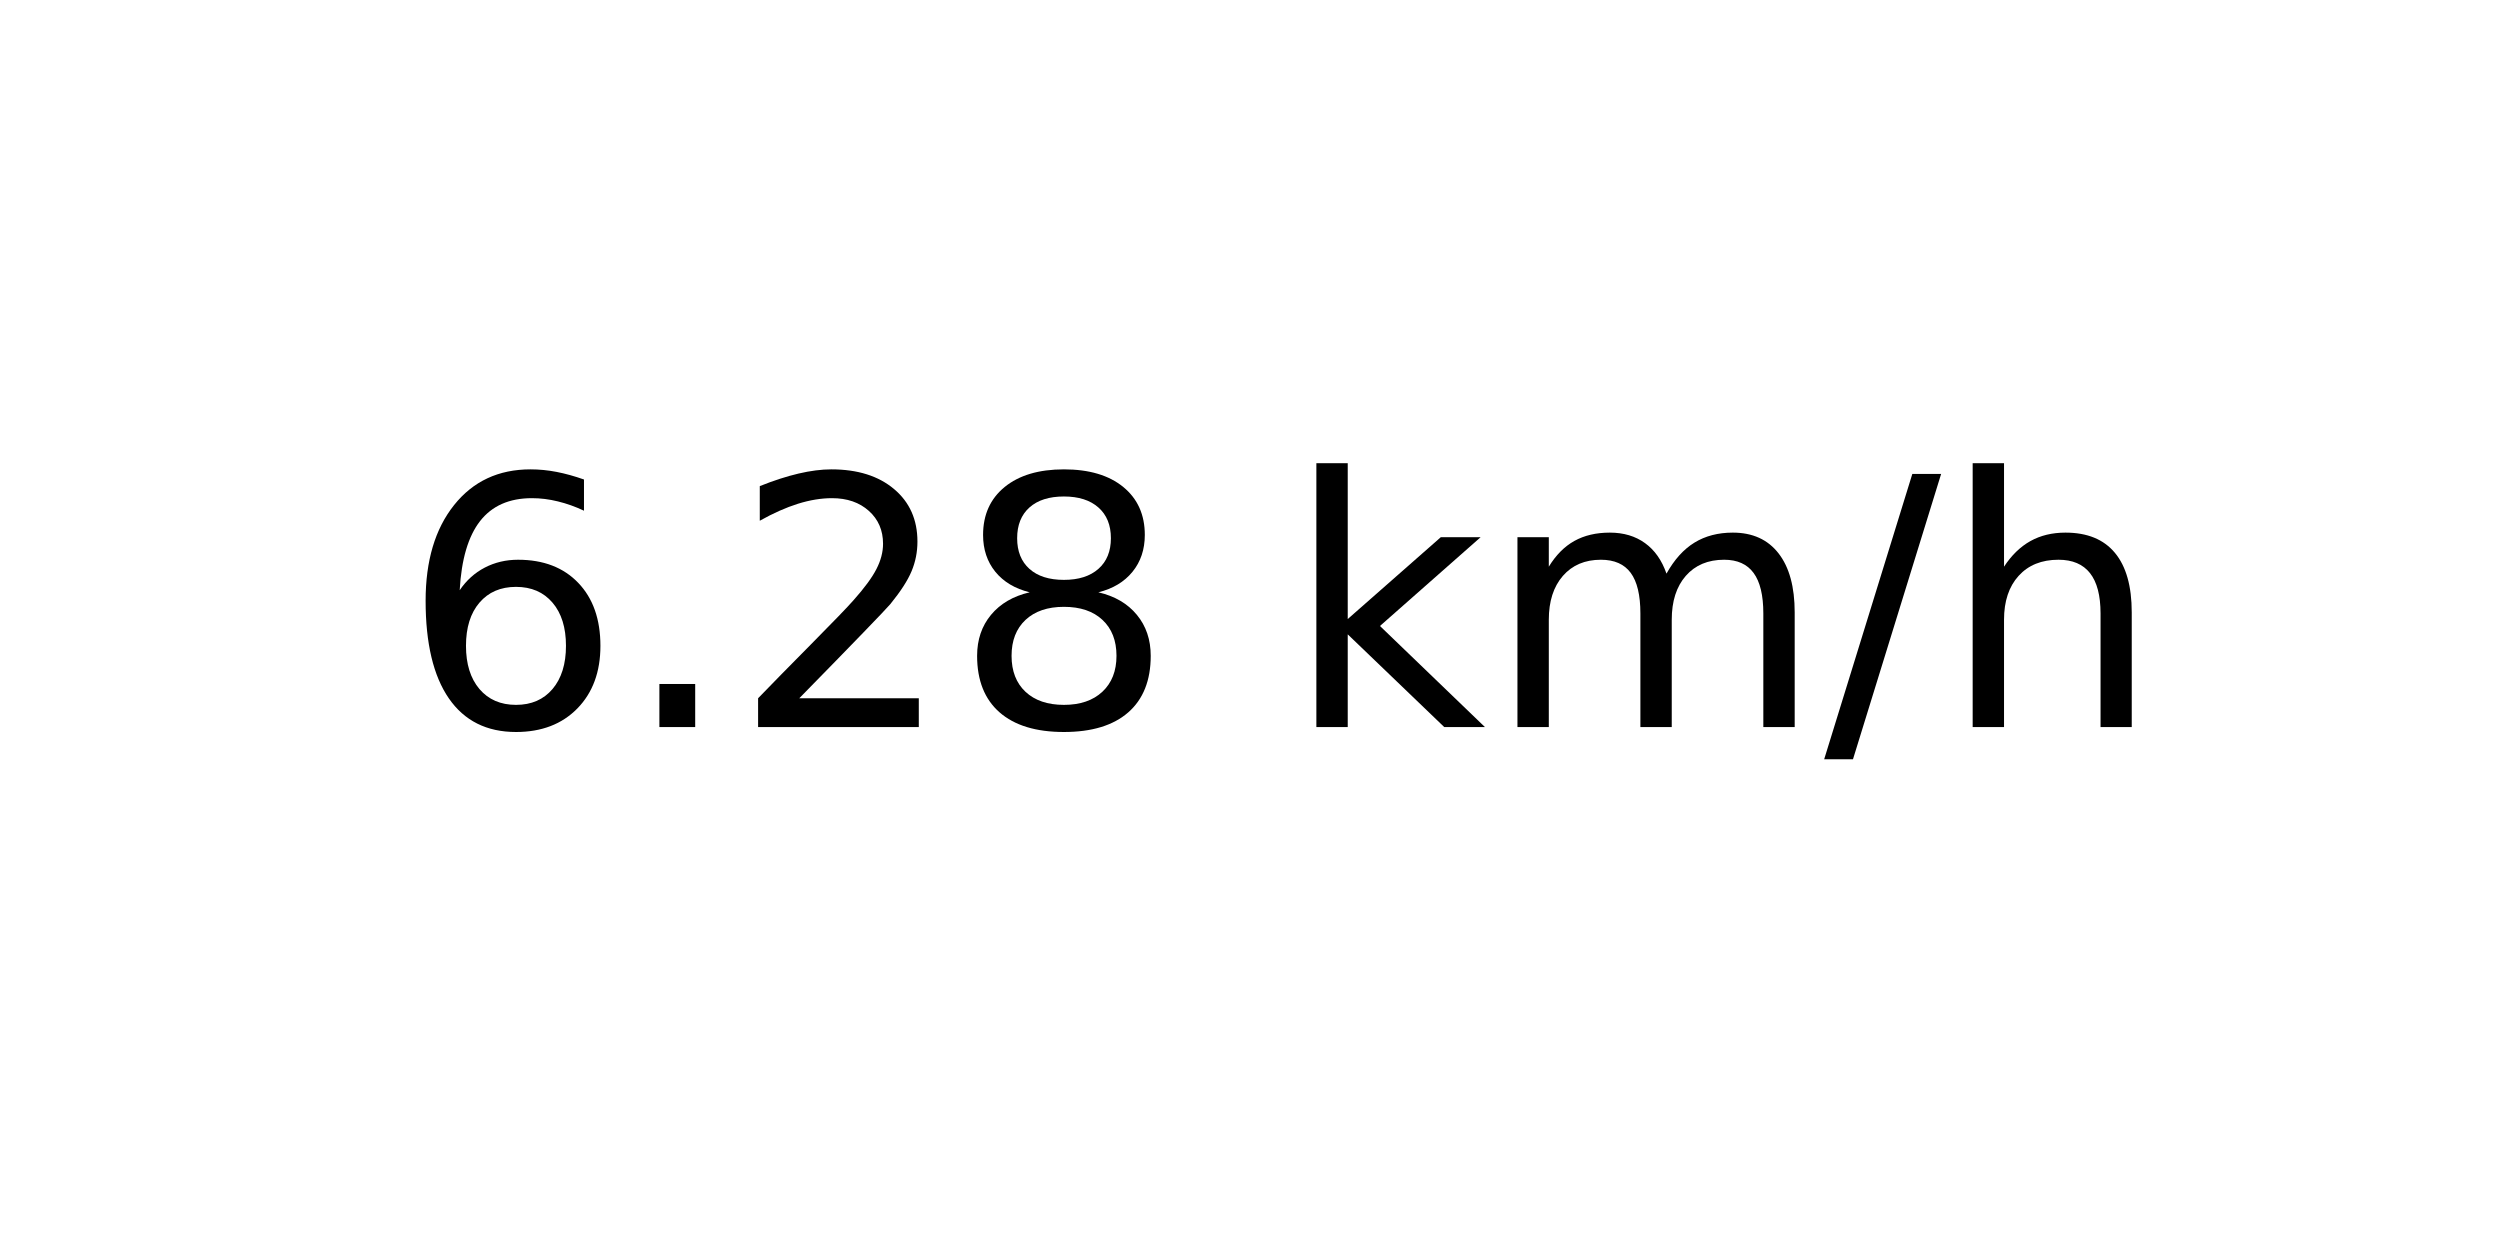
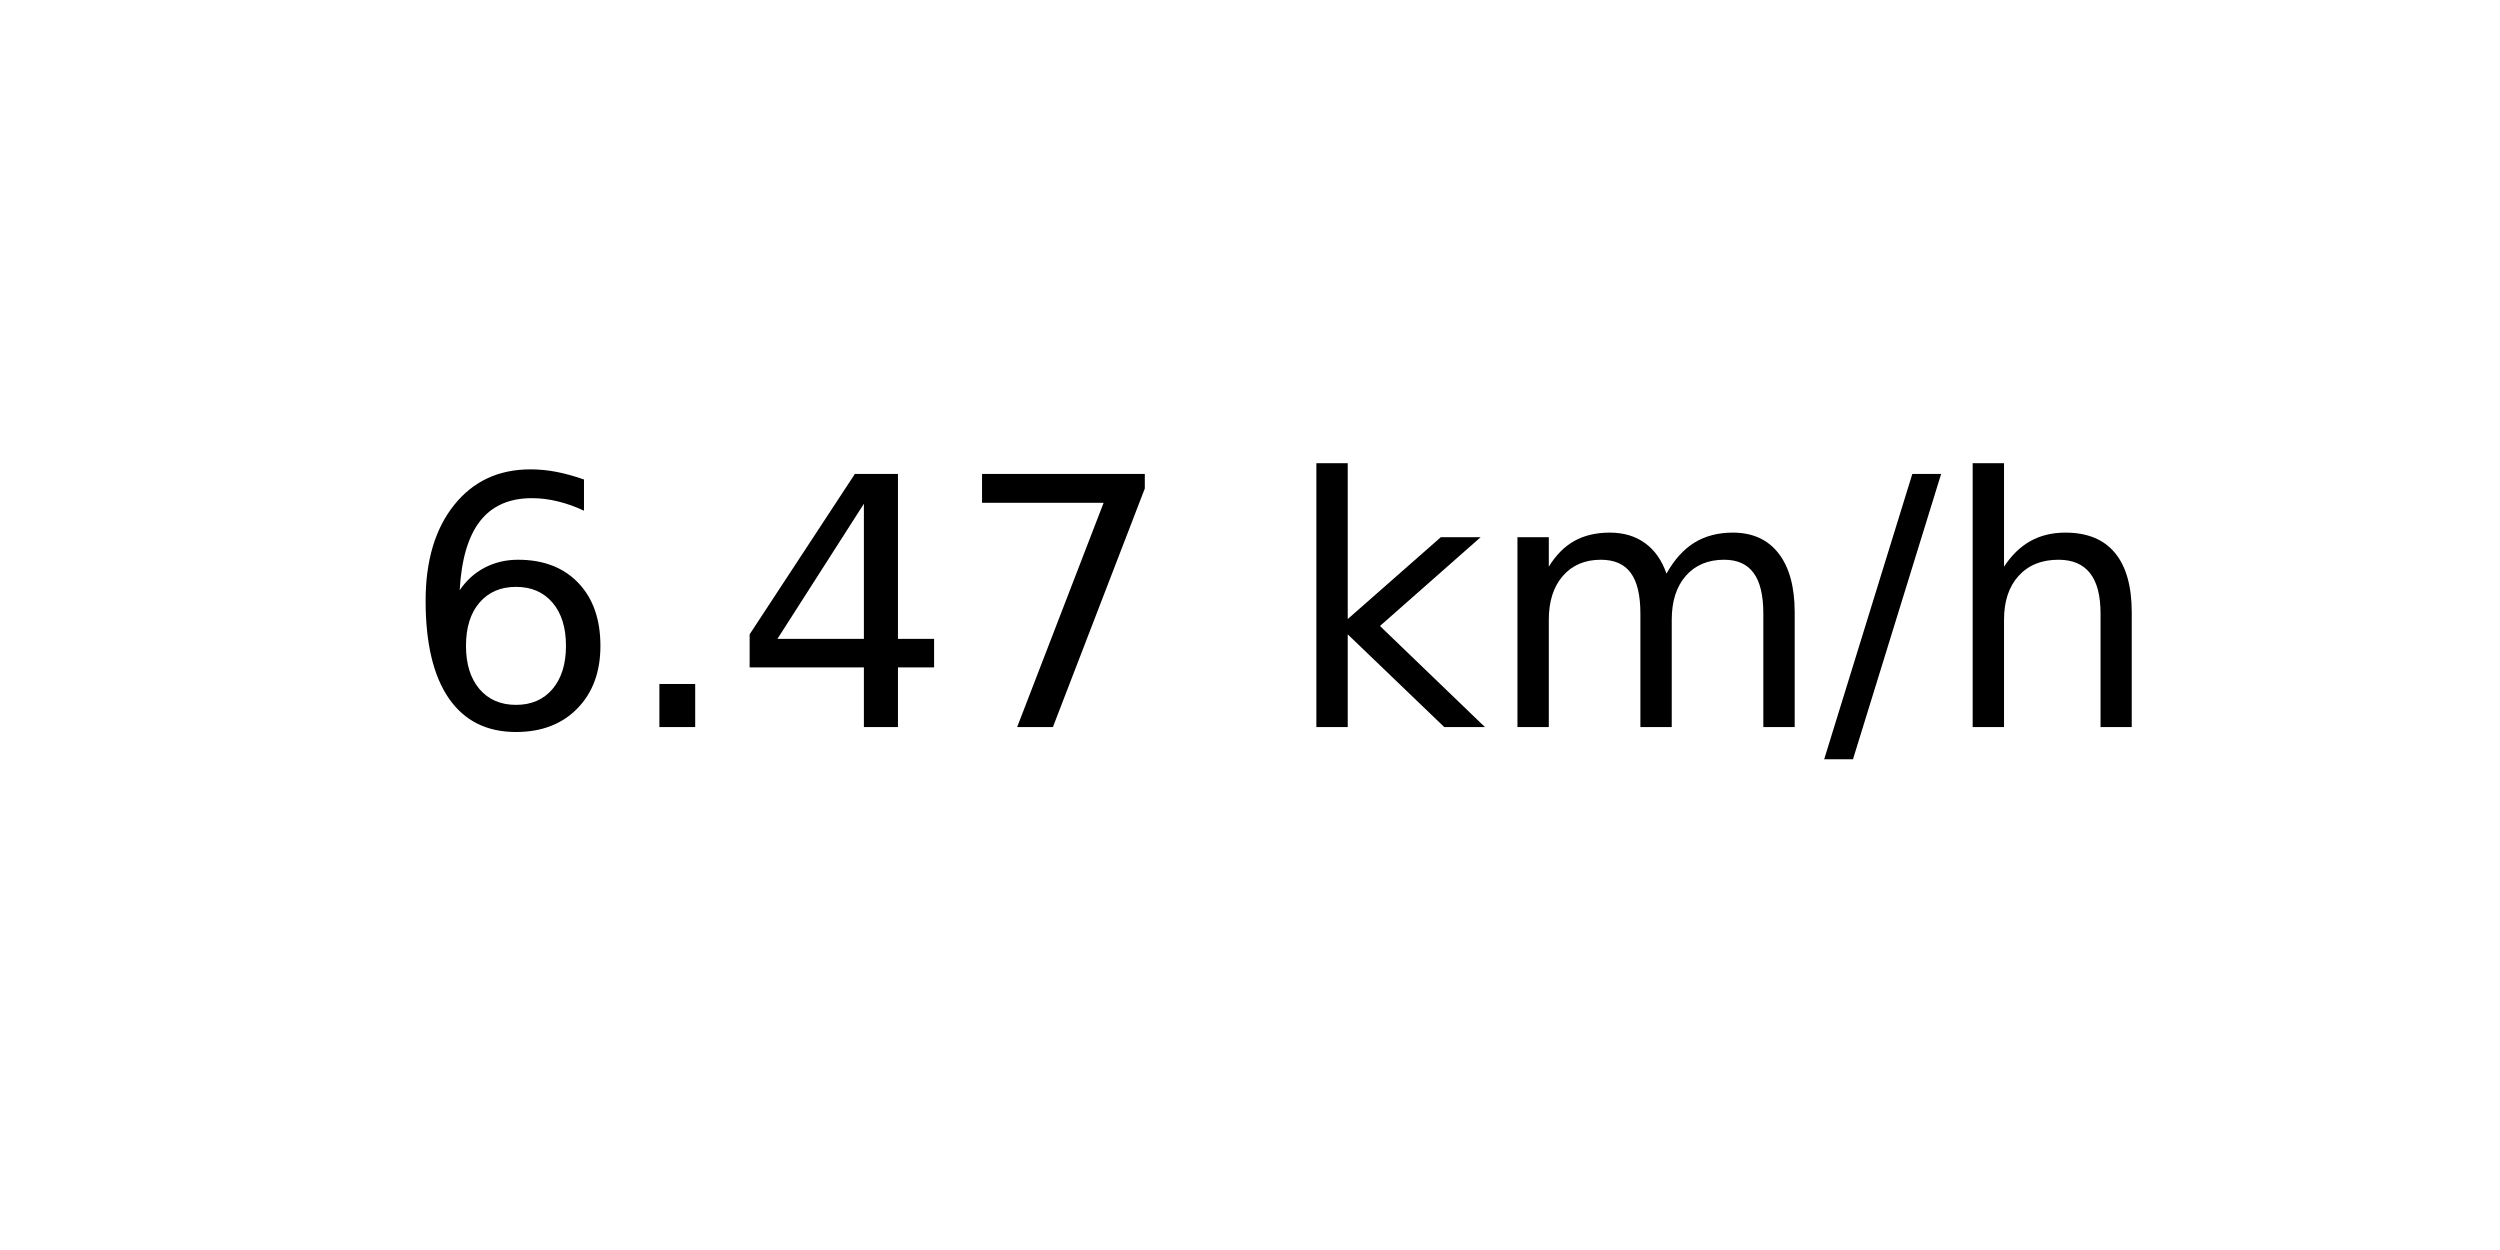
<svg xmlns="http://www.w3.org/2000/svg" xmlns:xlink="http://www.w3.org/1999/xlink" width="72pt" height="36pt" viewBox="0 0 72 36" version="1.1">
  <defs>
    <style type="text/css">*{stroke-linejoin: round; stroke-linecap: butt}</style>
  </defs>
  <g id="figure_1">
    <g id="axes_1">
      <g id="text_1">
        <g transform="translate(11.55937 20.93937) scale(0.1 -0.1)">
          <defs>
            <path id="DejaVuSans-36" d="M 2113 2584  Q 1688 2584 1439 2293  Q 1191 2003 1191 1497  Q 1191 994 1439 701  Q 1688 409 2113 409  Q 2538 409 2786 701  Q 3034 994 3034 1497  Q 3034 2003 2786 2293  Q 2538 2584 2113 2584  z M 3366 4563  L 3366 3988  Q 3128 4100 2886 4159  Q 2644 4219 2406 4219  Q 1781 4219 1451 3797  Q 1122 3375 1075 2522  Q 1259 2794 1537 2939  Q 1816 3084 2150 3084  Q 2853 3084 3261 2657  Q 3669 2231 3669 1497  Q 3669 778 3244 343  Q 2819 -91 2113 -91  Q 1303 -91 875 529  Q 447 1150 447 2328  Q 447 3434 972 4092  Q 1497 4750 2381 4750  Q 2619 4750 2861 4703  Q 3103 4656 3366 4563  z " transform="scale(0.015625)" />
            <path id="DejaVuSans-2e" d="M 684 794  L 1344 794  L 1344 0  L 684 0  L 684 794  z " transform="scale(0.015625)" />
-             <path id="DejaVuSans-32" d="M 1228 531  L 3431 531  L 3431 0  L 469 0  L 469 531  Q 828 903 1448 1529  Q 2069 2156 2228 2338  Q 2531 2678 2651 2914  Q 2772 3150 2772 3378  Q 2772 3750 2511 3984  Q 2250 4219 1831 4219  Q 1534 4219 1204 4116  Q 875 4013 500 3803  L 500 4441  Q 881 4594 1212 4672  Q 1544 4750 1819 4750  Q 2544 4750 2975 4387  Q 3406 4025 3406 3419  Q 3406 3131 3298 2873  Q 3191 2616 2906 2266  Q 2828 2175 2409 1742  Q 1991 1309 1228 531  z " transform="scale(0.015625)" />
-             <path id="DejaVuSans-38" d="M 2034 2216  Q 1584 2216 1326 1975  Q 1069 1734 1069 1313  Q 1069 891 1326 650  Q 1584 409 2034 409  Q 2484 409 2743 651  Q 3003 894 3003 1313  Q 3003 1734 2745 1975  Q 2488 2216 2034 2216  z M 1403 2484  Q 997 2584 770 2862  Q 544 3141 544 3541  Q 544 4100 942 4425  Q 1341 4750 2034 4750  Q 2731 4750 3128 4425  Q 3525 4100 3525 3541  Q 3525 3141 3298 2862  Q 3072 2584 2669 2484  Q 3125 2378 3379 2068  Q 3634 1759 3634 1313  Q 3634 634 3220 271  Q 2806 -91 2034 -91  Q 1263 -91 848 271  Q 434 634 434 1313  Q 434 1759 690 2068  Q 947 2378 1403 2484  z M 1172 3481  Q 1172 3119 1398 2916  Q 1625 2713 2034 2713  Q 2441 2713 2670 2916  Q 2900 3119 2900 3481  Q 2900 3844 2670 4047  Q 2441 4250 2034 4250  Q 1625 4250 1398 4047  Q 1172 3844 1172 3481  z " transform="scale(0.015625)" />
+             <path id="DejaVuSans-34" d="M 2419 4116  L 825 1625  L 2419 1625  L 2419 4116  z M 2253 4666  L 3047 4666  L 3047 1625  L 3713 1625  L 3713 1100  L 3047 1100  L 3047 0  L 2419 0  L 2419 1100  L 313 1100  L 313 1709  L 2253 4666  z " transform="scale(0.015625)" />
+             <path id="DejaVuSans-37" d="M 525 4666  L 3525 4666  L 3525 4397  L 1831 0  L 1172 0  L 2766 4134  L 525 4134  L 525 4666  z " transform="scale(0.015625)" />
            <path id="DejaVuSans-20" transform="scale(0.015625)" />
            <path id="DejaVuSans-6b" d="M 581 4863  L 1159 4863  L 1159 1991  L 2875 3500  L 3609 3500  L 1753 1863  L 3688 0  L 2938 0  L 1159 1709  L 1159 0  L 581 0  L 581 4863  z " transform="scale(0.015625)" />
            <path id="DejaVuSans-6d" d="M 3328 2828  Q 3544 3216 3844 3400  Q 4144 3584 4550 3584  Q 5097 3584 5394 3201  Q 5691 2819 5691 2113  L 5691 0  L 5113 0  L 5113 2094  Q 5113 2597 4934 2840  Q 4756 3084 4391 3084  Q 3944 3084 3684 2787  Q 3425 2491 3425 1978  L 3425 0  L 2847 0  L 2847 2094  Q 2847 2600 2669 2842  Q 2491 3084 2119 3084  Q 1678 3084 1418 2786  Q 1159 2488 1159 1978  L 1159 0  L 581 0  L 581 3500  L 1159 3500  L 1159 2956  Q 1356 3278 1631 3431  Q 1906 3584 2284 3584  Q 2666 3584 2933 3390  Q 3200 3197 3328 2828  z " transform="scale(0.015625)" />
            <path id="DejaVuSans-2f" d="M 1625 4666  L 2156 4666  L 531 -594  L 0 -594  L 1625 4666  z " transform="scale(0.015625)" />
            <path id="DejaVuSans-68" d="M 3513 2113  L 3513 0  L 2938 0  L 2938 2094  Q 2938 2591 2744 2837  Q 2550 3084 2163 3084  Q 1697 3084 1428 2787  Q 1159 2491 1159 1978  L 1159 0  L 581 0  L 581 4863  L 1159 4863  L 1159 2956  Q 1366 3272 1645 3428  Q 1925 3584 2291 3584  Q 2894 3584 3203 3211  Q 3513 2838 3513 2113  z " transform="scale(0.015625)" />
          </defs>
          <use xlink:href="#DejaVuSans-36" />
          <use xlink:href="#DejaVuSans-2e" x="63.623" />
-           <use xlink:href="#DejaVuSans-32" x="95.41" />
-           <use xlink:href="#DejaVuSans-38" x="159.033" />
+           <use xlink:href="#DejaVuSans-34" x="95.41" />
+           <use xlink:href="#DejaVuSans-37" x="159.033" />
          <use xlink:href="#DejaVuSans-20" x="222.656" />
          <use xlink:href="#DejaVuSans-6b" x="254.443" />
          <use xlink:href="#DejaVuSans-6d" x="312.354" />
          <use xlink:href="#DejaVuSans-2f" x="409.766" />
          <use xlink:href="#DejaVuSans-68" x="443.457" />
        </g>
      </g>
    </g>
  </g>
</svg>
